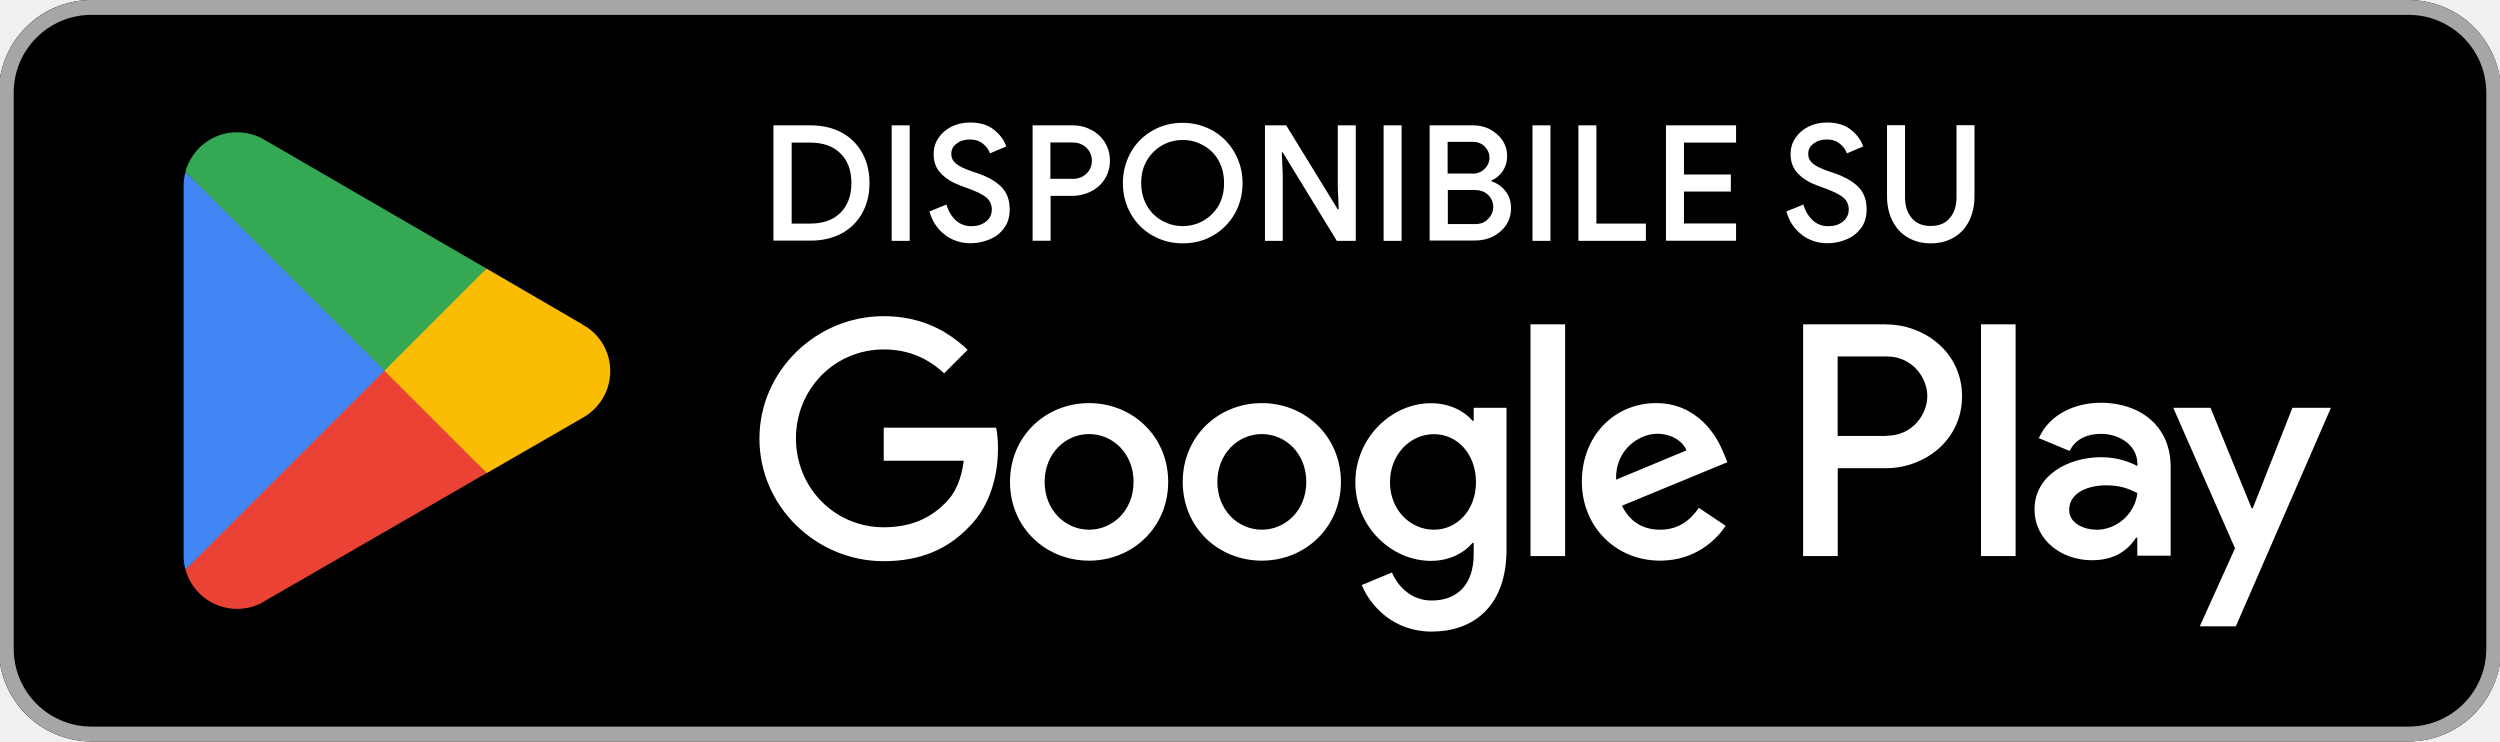
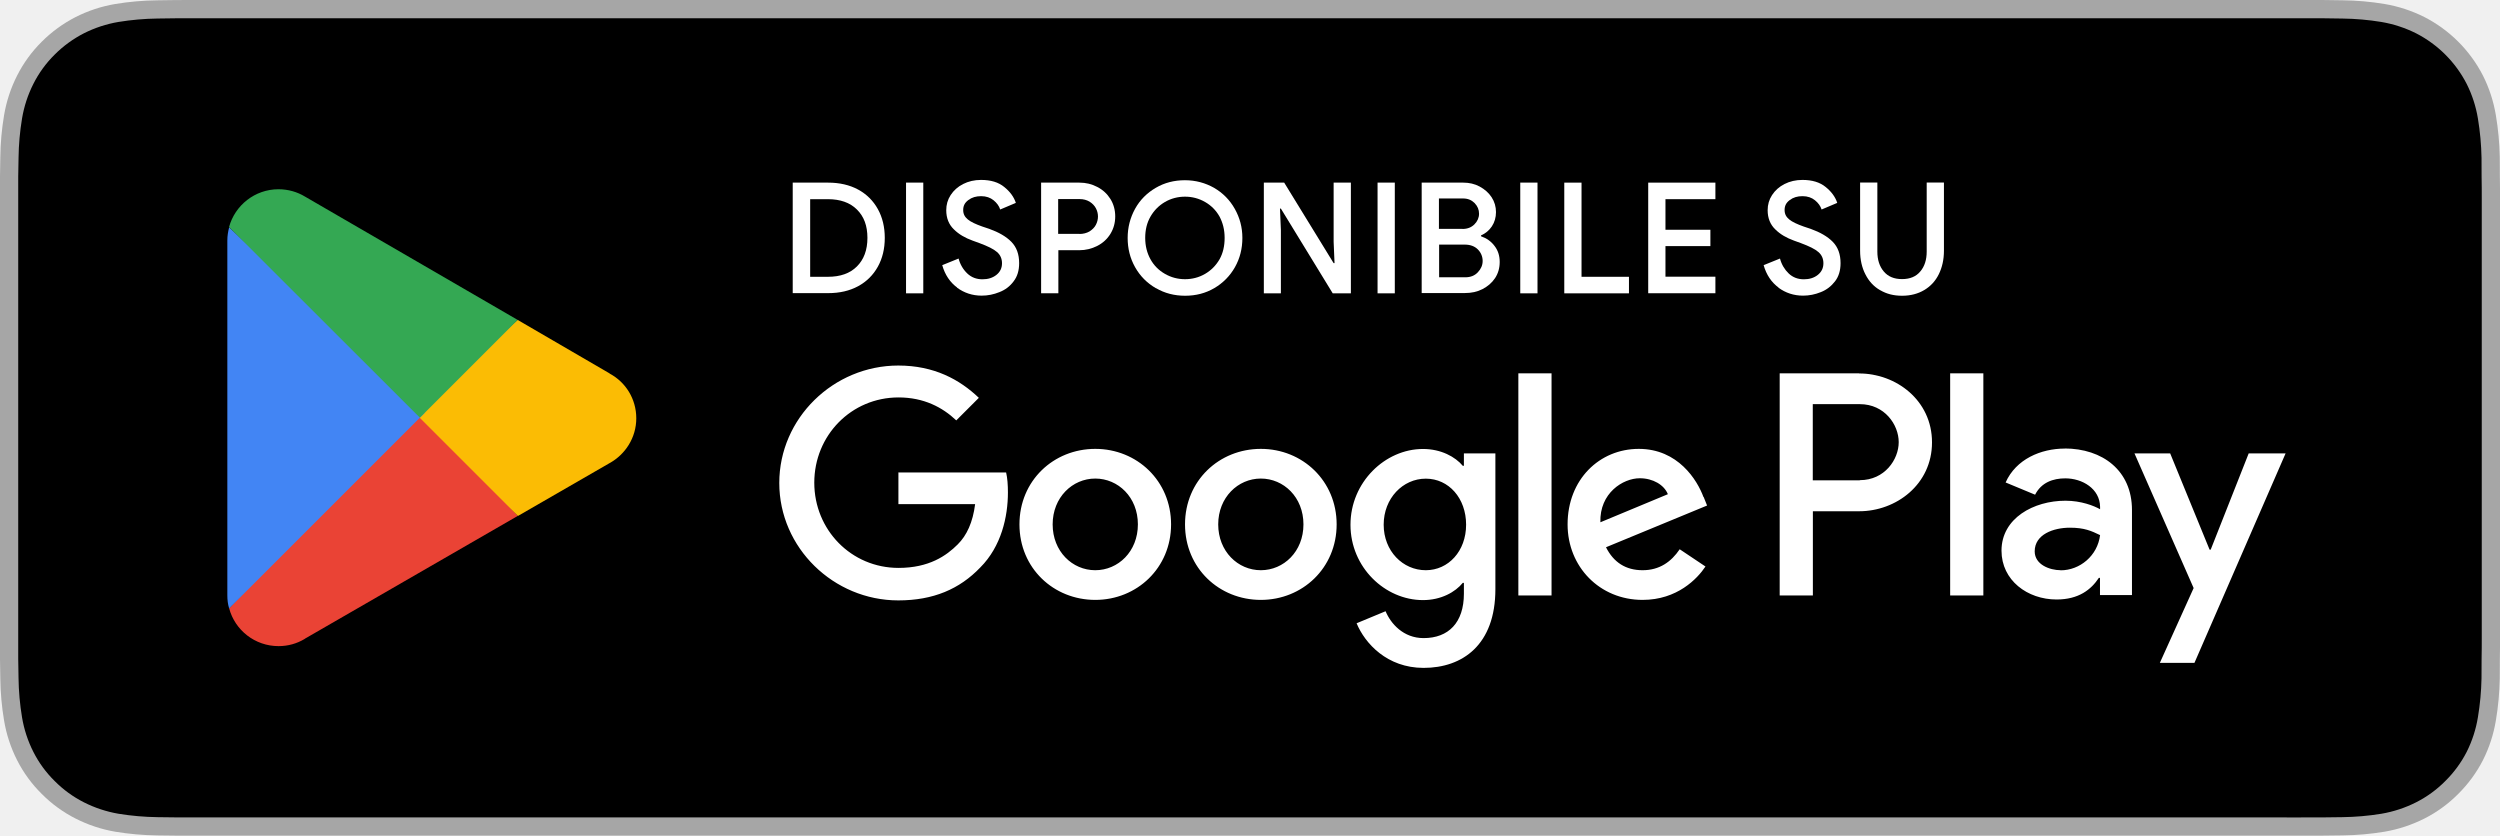
- <svg xmlns="http://www.w3.org/2000/svg" id="artwork" version="1.1" viewBox="0 0 238.96 70.87">
+ <svg xmlns="http://www.w3.org/2000/svg" id="artwork" width="119.664" height="40" viewBox="0 0 119.664 40">
  <defs>
    <style>
-       .st0 {
-         fill: #4285f4;
-       }
- 
-       .st1 {
-         fill: #a6a6a6;
-       }
- 
-       .st2 {
-         fill: #34a853;
-       }
- 
-       .st3 {
-         fill: #fbbc04;
-       }
- 
-       .st4 {
-         fill: #fff;
-       }
- 
-       .st5 {
-         fill: #ea4335;
-       }
+       .gp-red { fill: #ea4335; }
+       .gp-yellow { fill: #fbbc04; }
+       .gp-blue { fill: #4285f4; }
+       .gp-green { fill: #34a853; }
+       .gp-white { fill: #fff; }
    </style>
  </defs>
-   <g>
-     <rect x="-.11" y="0" width="239.17" height="70.87" rx="8.86" ry="8.86" />
-     <path class="st1" d="M230.21,1.42c4.11,0,7.44,3.33,7.44,7.44v53.15c0,4.11-3.33,7.44-7.44,7.44H8.75c-4.11,0-7.44-3.33-7.44-7.44V8.86C1.31,4.75,4.64,1.42,8.75,1.42h221.46M230.21,0H8.75C3.88,0-.11,3.99-.11,8.86v53.15c0,4.87,3.99,8.86,8.86,8.86h221.46c4.87,0,8.86-3.99,8.86-8.86V8.86C239.07,3.99,235.08,0,230.21,0h0Z" />
-     <path class="st4" d="M120.61,38.53c-4.16,0-7.56,3.17-7.56,7.53s3.4,7.53,7.56,7.53,7.56-3.19,7.56-7.53-3.4-7.53-7.56-7.53ZM120.61,50.63c-2.29,0-4.25-1.88-4.25-4.57s1.97-4.57,4.25-4.57,4.25,1.86,4.25,4.57-1.97,4.57-4.25,4.57ZM104.1,38.53c-4.16,0-7.56,3.17-7.56,7.53s3.4,7.53,7.56,7.53,7.56-3.19,7.56-7.53-3.4-7.53-7.56-7.53ZM104.1,50.63c-2.29,0-4.25-1.88-4.25-4.57s1.97-4.57,4.25-4.57,4.25,1.86,4.25,4.57-1.97,4.57-4.25,4.57ZM84.47,40.85v3.19h7.65c-.23,1.81-.83,3.12-1.74,4.02-1.12,1.12-2.85,2.34-5.9,2.34-4.71,0-8.4-3.79-8.4-8.5s3.69-8.5,8.4-8.5c2.53,0,4.39.99,5.76,2.29l2.25-2.25c-1.91-1.82-4.45-3.22-8.03-3.22-6.45,0-11.87,5.24-11.87,11.71s5.42,11.71,11.87,11.71c3.49,0,6.11-1.13,8.17-3.28,2.11-2.11,2.76-5.08,2.76-7.48,0-.74-.05-1.44-.18-2h-10.75v-.02ZM164.75,43.33c-.62-1.68-2.53-4.8-6.45-4.8s-7.1,3.05-7.1,7.53c0,4.22,3.19,7.53,7.48,7.53,3.45,0,5.46-2.11,6.27-3.33l-2.57-1.72c-.85,1.26-2.02,2.09-3.7,2.09s-2.89-.78-3.65-2.29l10.08-4.16-.34-.85s-.02,0-.02,0ZM154.47,45.85c-.09-2.91,2.25-4.39,3.93-4.39,1.31,0,2.43.66,2.8,1.59l-6.73,2.8ZM146.29,53.15h3.31v-22.15h-3.31v22.15ZM140.86,40.22h-.11c-.74-.89-2.16-1.68-3.97-1.68-3.77,0-7.23,3.31-7.23,7.56s3.45,7.51,7.23,7.51c1.81,0,3.22-.8,3.97-1.72h.11v1.08c0,2.89-1.54,4.43-4.02,4.43-2.02,0-3.28-1.45-3.79-2.68l-2.89,1.2c.83,2,3.03,4.45,6.68,4.45,3.88,0,7.16-2.29,7.16-7.85v-13.54h-3.14s0,1.22,0,1.22ZM137.06,50.63c-2.29,0-4.2-1.91-4.2-4.54s1.91-4.59,4.2-4.59,4.02,1.95,4.02,4.59-1.77,4.54-4.02,4.54ZM180.27,31h-7.92v22.15h3.31v-8.4h4.62c3.67,0,7.26-2.66,7.26-6.87s-3.6-6.87-7.26-6.87h-.02ZM180.34,41.67h-4.69v-7.6h4.69c2.48,0,3.88,2.06,3.88,3.79s-1.4,3.79-3.88,3.79h0v.02ZM200.78,38.5c-2.39,0-4.87,1.06-5.9,3.38l2.94,1.22c.62-1.22,1.79-1.63,3.01-1.63,1.7,0,3.45,1.03,3.47,2.85v.23c-.6-.34-1.88-.85-3.45-.85-3.17,0-6.38,1.74-6.38,4.98,0,2.96,2.59,4.87,5.49,4.87,2.21,0,3.45-.99,4.22-2.16h.11v1.72h3.19v-8.49c0-3.93-2.94-6.13-6.73-6.13h.04ZM200.37,50.63c-1.08,0-2.59-.55-2.59-1.88,0-1.7,1.88-2.36,3.51-2.36,1.45,0,2.14.32,3.01.74-.25,2.06-2.02,3.51-3.93,3.51h0v-.02ZM219.12,38.98l-3.79,9.6h-.11l-3.93-9.6h-3.56l5.9,13.43-3.37,7.46h3.45l9.09-20.89s-3.69,0-3.69,0ZM189.35,53.15h3.31v-22.15h-3.31v22.15Z" />
+   <path d="M110.135,0H9.535c-.367,0-.729,0-1.095.002-.306.002-.61.008-.919.013A13.215,13.215,0,0,0,5.517.191a6.665,6.665,0,0,0-1.901.627A6.438,6.438,0,0,0,1.998,1.997,6.258,6.258,0,0,0,.819,3.618a6.601,6.601,0,0,0-.625,1.903,12.993,12.993,0,0,0-.179,2.002C.006,7.83.005,8.138,0,8.444V31.559c.005.31.006.611.015.922a12.992,12.992,0,0,0,.179,2.002,6.588,6.588,0,0,0,.625,1.904A6.208,6.208,0,0,0,1.998,38.001a6.274,6.274,0,0,0,1.619,1.179,6.701,6.701,0,0,0,1.901.631,13.455,13.455,0,0,0,2.004.177c.309.007.613.011.919.011C8.806,40,9.168,40,9.535,40H110.135c.359,0,.725,0,1.084-.002.305,0,.617-.004.922-.011a13.279,13.279,0,0,0,2-.177,6.804,6.804,0,0,0,1.908-.631,6.277,6.277,0,0,0,1.617-1.179,6.395,6.395,0,0,0,1.182-1.614,6.604,6.604,0,0,0,.619-1.904,13.506,13.506,0,0,0,.186-2.002c.004-.311.004-.611.004-.922.008-.363.008-.725.008-1.094V9.536c0-.366,0-.729-.008-1.092,0-.307,0-.614-.004-.921a13.507,13.507,0,0,0-.186-2.002,6.618,6.618,0,0,0-.619-1.903,6.466,6.466,0,0,0-2.799-2.8,6.768,6.768,0,0,0-1.908-.627,13.044,13.044,0,0,0-2-.177c-.305-.005-.617-.011-.922-.013-.359-.002-.725-.002-1.084-.002Z" style="fill: #a6a6a6" />
+   <path d="M8.445,39.125c-.305,0-.602-.004-.904-.011a12.687,12.687,0,0,1-1.869-.163,5.884,5.884,0,0,1-1.657-.548,5.406,5.406,0,0,1-1.397-1.017,5.321,5.321,0,0,1-1.021-1.397,5.722,5.722,0,0,1-.543-1.657,12.414,12.414,0,0,1-.167-1.875c-.006-.211-.015-.913-.015-.913V8.444S.882,7.753.888,7.55a12.37,12.37,0,0,1,.166-1.872,5.755,5.755,0,0,1,.543-1.662A5.373,5.373,0,0,1,2.612,2.618,5.565,5.565,0,0,1,4.014,1.595a5.823,5.823,0,0,1,1.653-.544A12.586,12.586,0,0,1,7.543.887L8.445.875H111.214l.913.013a12.385,12.385,0,0,1,1.858.163,5.938,5.938,0,0,1,1.671.548,5.594,5.594,0,0,1,2.415,2.42,5.763,5.763,0,0,1,.535,1.649,12.995,12.995,0,0,1,.174,1.887c.003.283.003.587.003.89.008.375.008.732.008,1.092V30.465c0,.363,0,.718-.008,1.075,0,.325,0,.623-.004.93a12.731,12.731,0,0,1-.171,1.853,5.739,5.739,0,0,1-.54,1.67,5.48,5.48,0,0,1-1.016,1.386,5.413,5.413,0,0,1-1.399,1.022,5.862,5.862,0,0,1-1.668.55,12.542,12.542,0,0,1-1.869.163c-.293.007-.6.011-.897.011l-1.084.002Z" />
+   <g transform="translate(59.832 20) scale(0.48) translate(-119.53 -35.435)">
+     <path class="gp-white" d="M120.61,38.53c-4.16,0-7.56,3.17-7.56,7.53s3.4,7.53,7.56,7.53,7.56-3.19,7.56-7.53-3.4-7.53-7.56-7.53ZM120.61,50.63c-2.29,0-4.25-1.88-4.25-4.57s1.97-4.57,4.25-4.57,4.25,1.86,4.25,4.57-1.97,4.57-4.25,4.57ZM104.1,38.53c-4.16,0-7.56,3.17-7.56,7.53s3.4,7.53,7.56,7.53,7.56-3.19,7.56-7.53-3.4-7.53-7.56-7.53ZM104.1,50.63c-2.29,0-4.25-1.88-4.25-4.57s1.97-4.57,4.25-4.57,4.25,1.86,4.25,4.57-1.97,4.57-4.25,4.57ZM84.47,40.85v3.19h7.65c-.23,1.81-.83,3.12-1.74,4.02-1.12,1.12-2.85,2.34-5.9,2.34-4.71,0-8.4-3.79-8.4-8.5s3.69-8.5,8.4-8.5c2.53,0,4.39.99,5.76,2.29l2.25-2.25c-1.91-1.82-4.45-3.22-8.03-3.22-6.45,0-11.87,5.24-11.87,11.71s5.42,11.71,11.87,11.71c3.49,0,6.11-1.13,8.17-3.28,2.11-2.11,2.76-5.08,2.76-7.48,0-.74-.05-1.44-.18-2h-10.75v-.02ZM164.75,43.33c-.62-1.68-2.53-4.8-6.45-4.8s-7.1,3.05-7.1,7.53c0,4.22,3.19,7.53,7.48,7.53,3.45,0,5.46-2.11,6.27-3.33l-2.57-1.72c-.85,1.26-2.02,2.09-3.7,2.09s-2.89-.78-3.65-2.29l10.08-4.16-.34-.85s-.02,0-.02,0ZM154.47,45.85c-.09-2.91,2.25-4.39,3.93-4.39,1.31,0,2.43.66,2.8,1.59l-6.73,2.8ZM146.29,53.15h3.31v-22.15h-3.31v22.15ZM140.86,40.22h-.11c-.74-.89-2.16-1.68-3.97-1.68-3.77,0-7.23,3.31-7.23,7.56s3.45,7.51,7.23,7.51c1.81,0,3.22-.8,3.97-1.72h.11v1.08c0,2.89-1.54,4.43-4.02,4.43-2.02,0-3.28-1.45-3.79-2.68l-2.89,1.2c.83,2,3.03,4.45,6.68,4.45,3.88,0,7.16-2.29,7.16-7.85v-13.54h-3.14s0,1.22,0,1.22ZM137.06,50.63c-2.29,0-4.2-1.91-4.2-4.54s1.91-4.59,4.2-4.59,4.02,1.95,4.02,4.59-1.77,4.54-4.02,4.54ZM180.27,31h-7.92v22.15h3.31v-8.4h4.62c3.67,0,7.26-2.66,7.26-6.87s-3.6-6.87-7.26-6.87h-.02ZM180.34,41.67h-4.69v-7.6h4.69c2.48,0,3.88,2.06,3.88,3.79s-1.4,3.79-3.88,3.79h0v.02ZM200.78,38.5c-2.39,0-4.87,1.06-5.9,3.38l2.94,1.22c.62-1.22,1.79-1.63,3.01-1.63,1.7,0,3.45,1.03,3.47,2.85v.23c-.6-.34-1.88-.85-3.45-.85-3.17,0-6.38,1.74-6.38,4.98,0,2.96,2.59,4.87,5.49,4.87,2.21,0,3.45-.99,4.22-2.16h.11v1.72h3.19v-8.49c0-3.93-2.94-6.13-6.73-6.13h.04ZM200.37,50.63c-1.08,0-2.59-.55-2.59-1.88,0-1.7,1.88-2.36,3.51-2.36,1.45,0,2.14.32,3.01.74-.25,2.06-2.02,3.51-3.93,3.51h0v-.02ZM219.12,38.98l-3.79,9.6h-.11l-3.93-9.6h-3.56l5.9,13.43-3.37,7.46h3.45l9.09-20.89s-3.69,0-3.69,0ZM189.35,53.15h3.31v-22.15h-3.31v22.15Z" />
    <g>
-       <path class="st5" d="M36.6,34.41l-18.87,20.02h0c.58,2.18,2.57,3.77,4.93,3.77.94,0,1.82-.25,2.59-.71l.05-.04,21.22-12.24-9.94-10.82h.02v.02Z" />
-       <path class="st3" d="M55.68,31h-.02l-9.16-5.33-10.33,9.19,10.36,10.36,9.12-5.26c1.59-.87,2.68-2.55,2.68-4.48s-1.06-3.61-2.66-4.46h0v-.02Z" />
-       <path class="st0" d="M17.73,16.44c-.11.43-.18.85-.18,1.31v35.38c0,.46.05.89.18,1.31l19.51-19.51s-19.51-18.5-19.51-18.5Z" />
-       <path class="st2" d="M36.74,35.43l9.76-9.76-21.21-12.3c-.76-.46-1.67-.73-2.64-.73-2.36,0-4.34,1.61-4.93,3.77h0l19.01,18.99h0v.02Z" />
+       <path class="gp-red" d="M36.6,34.41l-18.87,20.02h0c.58,2.18,2.57,3.77,4.93,3.77.94,0,1.82-.25,2.59-.71l.05-.04,21.22-12.24-9.94-10.82h.02v.02Z" />
+       <path class="gp-yellow" d="M55.68,31h-.02l-9.16-5.33-10.33,9.19,10.36,10.36,9.12-5.26c1.59-.87,2.68-2.55,2.68-4.48s-1.06-3.61-2.66-4.46h0v-.02Z" />
+       <path class="gp-blue" d="M17.73,16.44c-.11.43-.18.85-.18,1.31v35.38c0,.46.05.89.18,1.31l19.51-19.51s-19.51-18.5-19.51-18.5Z" />
+       <path class="gp-green" d="M36.74,35.43l9.76-9.76-21.21-12.3c-.76-.46-1.67-.73-2.64-.73-2.36,0-4.34,1.61-4.93,3.77h0l19.01,18.99h0v.02Z" />
+     </g>
+     <g>
+       <path class="gp-white" d="M73.93,11.98h3.53c1.13,0,2.14.23,2.99.69s1.51,1.12,1.97,1.95c.46.83.69,1.79.69,2.87s-.23,2.04-.69,2.87-1.12,1.49-1.97,1.95-1.84.69-2.99.69h-3.53v-11.04.02ZM77.44,21.37c1.24,0,2.2-.34,2.89-1.03s1.05-1.63,1.05-2.85-.35-2.14-1.05-2.83c-.69-.69-1.67-1.03-2.89-1.03h-1.77v7.74h1.77Z" />
+       <path class="gp-white" d="M85.23,11.98h1.72v11.04h-1.72s0-11.04,0-11.04Z" />
+       <path class="gp-white" d="M90.35,22.46c-.73-.53-1.24-1.29-1.51-2.25l1.63-.66c.16.6.46,1.1.87,1.49.41.39.92.58,1.51.58.55,0,1.01-.14,1.38-.43s.57-.67.57-1.17c0-.44-.16-.83-.5-1.12-.34-.3-.92-.58-1.75-.89l-.69-.25c-.74-.27-1.36-.62-1.86-1.12-.5-.48-.76-1.12-.76-1.91,0-.55.14-1.05.44-1.51s.71-.83,1.24-1.1,1.13-.41,1.79-.41c.97,0,1.74.23,2.32.71.57.46.96.99,1.15,1.58l-1.56.66c-.11-.35-.34-.66-.66-.92s-.73-.41-1.24-.41-.92.12-1.28.39-.51.58-.51.99.16.69.46.94c.3.25.8.48,1.45.71l.69.23c.94.34,1.68.76,2.2,1.29s.78,1.24.78,2.13c0,.73-.18,1.33-.55,1.81-.37.5-.83.85-1.42,1.08-.57.23-1.15.35-1.77.35-.92,0-1.74-.27-2.46-.8l.04-.02Z" />
+       <path class="gp-white" d="M98.68,11.98h3.83c.66,0,1.24.14,1.79.43.55.28.99.69,1.31,1.2s.48,1.1.48,1.74-.16,1.22-.48,1.74-.76.92-1.31,1.2-1.15.43-1.79.43h-2.09v4.29h-1.72v-11.04l-.02.02ZM102.53,17.1c.37,0,.71-.09.99-.25.28-.18.5-.39.64-.66s.21-.55.21-.83-.07-.57-.21-.83-.35-.48-.64-.66c-.28-.16-.6-.25-.99-.25h-2.13v3.47h2.13Z" />
+       <path class="gp-white" d="M110.13,22.5c-.87-.51-1.56-1.2-2.06-2.09s-.74-1.86-.74-2.91.25-2.02.74-2.91,1.19-1.58,2.06-2.09,1.84-.76,2.91-.76,2.04.27,2.91.76c.87.51,1.56,1.2,2.06,2.09.5.89.76,1.84.76,2.91s-.25,2.04-.74,2.91-1.19,1.58-2.06,2.09-1.84.76-2.91.76-2.04-.25-2.91-.76h-.02ZM115.05,21.08c.6-.35,1.08-.83,1.44-1.45.35-.62.51-1.33.51-2.14s-.18-1.51-.51-2.13c-.35-.62-.83-1.1-1.44-1.45s-1.28-.53-2-.53-1.4.18-2,.53-1.08.83-1.44,1.45-.53,1.33-.53,2.13.18,1.51.53,2.14.83,1.1,1.44,1.45,1.28.53,2,.53,1.4-.18,2-.53Z" />
+       <path class="gp-white" d="M120.88,11.98h2.06l4.93,8.03h.09l-.09-2.13v-5.9h1.72v11.04h-1.81l-5.17-8.45h-.09l.09,2.13v6.32h-1.7v-11.04h-.02Z" />
+       <path class="gp-white" d="M132.25,11.98h1.72v11.04h-1.72s0-11.04,0-11.04Z" />
+       <path class="gp-white" d="M136.65,11.98h4.15c.58,0,1.13.12,1.63.39s.9.62,1.19,1.06c.3.46.44.96.44,1.49s-.14,1.01-.41,1.42c-.27.41-.64.71-1.08.9v.09c.55.19,1.01.51,1.35.97.34.44.51.97.51,1.59s-.16,1.15-.46,1.61c-.32.48-.74.83-1.26,1.1s-1.1.39-1.74.39h-4.32v-11.04.02ZM140.72,16.6c.5,0,.89-.16,1.19-.46s.46-.66.46-1.06-.14-.74-.44-1.06c-.3-.3-.67-.46-1.15-.46h-2.41v3.03h2.34l.02.02ZM140.99,21.42c.53,0,.94-.16,1.26-.5s.48-.71.48-1.13-.16-.83-.48-1.15-.76-.48-1.31-.48h-2.55v3.26h2.6Z" />
+       <path class="gp-white" d="M146.48,11.98h1.72v11.04h-1.72s0-11.04,0-11.04Z" />
+       <path class="gp-white" d="M150.87,11.98h1.72v9.39h4.73v1.65h-6.45v-11.04Z" />
+       <path class="gp-white" d="M159.24,11.98h6.7v1.65h-4.98v3.05h4.48v1.63h-4.48v3.05h4.98v1.65h-6.7v-11.04.02Z" />
+       <path class="gp-white" d="M172.26,22.46c-.73-.53-1.24-1.29-1.51-2.25l1.63-.66c.16.6.46,1.1.87,1.49.41.39.92.58,1.51.58.55,0,1.01-.14,1.38-.43s.57-.67.57-1.17c0-.44-.16-.83-.5-1.12-.34-.3-.92-.58-1.75-.89l-.69-.25c-.74-.27-1.36-.62-1.86-1.12-.5-.48-.76-1.12-.76-1.91,0-.55.14-1.05.44-1.51s.71-.83,1.24-1.1,1.13-.41,1.79-.41c.96,0,1.74.23,2.32.71.57.46.96.99,1.15,1.58l-1.56.66c-.11-.35-.34-.66-.66-.92s-.73-.41-1.24-.41-.92.12-1.28.39-.51.58-.51.99.16.69.46.94.8.48,1.45.71l.69.23c.94.34,1.68.76,2.2,1.29s.78,1.24.78,2.13c0,.73-.18,1.33-.55,1.81s-.83.85-1.42,1.08c-.57.23-1.15.35-1.77.35-.92,0-1.74-.27-2.46-.8l.04-.02Z" />
+       <path class="gp-white" d="M182.37,22.71c-.64-.37-1.12-.89-1.47-1.58-.35-.67-.53-1.47-.53-2.36v-6.8h1.72v6.89c0,.81.21,1.47.64,1.98s1.03.76,1.82.76,1.4-.25,1.82-.76c.43-.5.64-1.17.64-1.98v-6.89h1.72v6.8c0,.89-.18,1.67-.51,2.34s-.81,1.2-1.45,1.58c-.62.37-1.36.57-2.21.57s-1.54-.18-2.18-.55Z" />
    </g>
  </g>
-   <g>
-     <path class="st4" d="M73.93,11.98h3.53c1.13,0,2.14.23,2.99.69s1.51,1.12,1.97,1.95c.46.83.69,1.79.69,2.87s-.23,2.04-.69,2.87-1.12,1.49-1.97,1.95-1.84.69-2.99.69h-3.53v-11.04.02ZM77.44,21.37c1.24,0,2.2-.34,2.89-1.03s1.05-1.63,1.05-2.85-.35-2.14-1.05-2.83c-.69-.69-1.67-1.03-2.89-1.03h-1.77v7.74h1.77Z" />
-     <path class="st4" d="M85.23,11.98h1.72v11.04h-1.72s0-11.04,0-11.04Z" />
-     <path class="st4" d="M90.35,22.46c-.73-.53-1.24-1.29-1.51-2.25l1.63-.66c.16.6.46,1.1.87,1.49.41.39.92.58,1.51.58.55,0,1.01-.14,1.38-.43s.57-.67.57-1.17c0-.44-.16-.83-.5-1.12-.34-.3-.92-.58-1.75-.89l-.69-.25c-.74-.27-1.36-.62-1.86-1.12-.5-.48-.76-1.12-.76-1.91,0-.55.14-1.05.44-1.51s.71-.83,1.24-1.1,1.13-.41,1.79-.41c.97,0,1.74.23,2.32.71.57.46.96.99,1.15,1.58l-1.56.66c-.11-.35-.34-.66-.66-.92s-.73-.41-1.24-.41-.92.12-1.28.39-.51.58-.51.99.16.69.46.94c.3.25.8.48,1.45.71l.69.23c.94.34,1.68.76,2.2,1.29s.78,1.24.78,2.13c0,.73-.18,1.33-.55,1.81-.37.5-.83.85-1.42,1.08-.57.23-1.15.35-1.77.35-.92,0-1.74-.27-2.46-.8l.04-.02Z" />
-     <path class="st4" d="M98.68,11.98h3.83c.66,0,1.24.14,1.79.43.55.28.99.69,1.31,1.2s.48,1.1.48,1.74-.16,1.22-.48,1.74-.76.92-1.31,1.2-1.15.43-1.79.43h-2.09v4.29h-1.72v-11.04l-.02.02ZM102.53,17.1c.37,0,.71-.09.99-.25.28-.18.5-.39.64-.66s.21-.55.21-.83-.07-.57-.21-.83-.35-.48-.64-.66c-.28-.16-.6-.25-.99-.25h-2.13v3.47h2.13Z" />
-     <path class="st4" d="M110.13,22.5c-.87-.51-1.56-1.2-2.06-2.09s-.74-1.86-.74-2.91.25-2.02.74-2.91,1.19-1.58,2.06-2.09,1.84-.76,2.91-.76,2.04.27,2.91.76c.87.51,1.56,1.2,2.06,2.09.5.89.76,1.84.76,2.91s-.25,2.04-.74,2.91-1.19,1.58-2.06,2.09-1.84.76-2.91.76-2.04-.25-2.91-.76h-.02ZM115.05,21.08c.6-.35,1.08-.83,1.44-1.45.35-.62.51-1.33.51-2.14s-.18-1.51-.51-2.13c-.35-.62-.83-1.1-1.44-1.45s-1.28-.53-2-.53-1.4.18-2,.53-1.08.83-1.44,1.45-.53,1.33-.53,2.13.18,1.51.53,2.14.83,1.1,1.44,1.45,1.28.53,2,.53,1.4-.18,2-.53Z" />
-     <path class="st4" d="M120.88,11.98h2.06l4.93,8.03h.09l-.09-2.13v-5.9h1.72v11.04h-1.81l-5.17-8.45h-.09l.09,2.13v6.32h-1.7v-11.04h-.02Z" />
-     <path class="st4" d="M132.25,11.98h1.72v11.04h-1.72s0-11.04,0-11.04Z" />
-     <path class="st4" d="M136.65,11.98h4.15c.58,0,1.13.12,1.63.39s.9.62,1.19,1.06c.3.46.44.96.44,1.49s-.14,1.01-.41,1.42c-.27.41-.64.71-1.08.9v.09c.55.19,1.01.51,1.35.97.34.44.51.97.51,1.59s-.16,1.15-.46,1.61c-.32.48-.74.83-1.26,1.1s-1.1.39-1.74.39h-4.32v-11.04.02ZM140.72,16.6c.5,0,.89-.16,1.19-.46s.46-.66.46-1.06-.14-.74-.44-1.06c-.3-.3-.67-.46-1.15-.46h-2.41v3.03h2.34l.02.02ZM140.99,21.42c.53,0,.94-.16,1.26-.5s.48-.71.48-1.13-.16-.83-.48-1.15-.76-.48-1.31-.48h-2.55v3.26h2.6Z" />
-     <path class="st4" d="M146.48,11.98h1.72v11.04h-1.72s0-11.04,0-11.04Z" />
-     <path class="st4" d="M150.87,11.98h1.72v9.39h4.73v1.65h-6.45v-11.04Z" />
-     <path class="st4" d="M159.24,11.98h6.7v1.65h-4.98v3.05h4.48v1.63h-4.48v3.05h4.98v1.65h-6.7v-11.04.02Z" />
-     <path class="st4" d="M172.26,22.46c-.73-.53-1.24-1.29-1.51-2.25l1.63-.66c.16.6.46,1.1.87,1.49.41.39.92.58,1.51.58.55,0,1.01-.14,1.38-.43s.57-.67.57-1.17c0-.44-.16-.83-.5-1.12-.34-.3-.92-.58-1.75-.89l-.69-.25c-.74-.27-1.36-.62-1.86-1.12-.5-.48-.76-1.12-.76-1.91,0-.55.14-1.05.44-1.51s.71-.83,1.24-1.1,1.13-.41,1.79-.41c.96,0,1.74.23,2.32.71.57.46.96.99,1.15,1.58l-1.56.66c-.11-.35-.34-.66-.66-.92s-.73-.41-1.24-.41-.92.12-1.28.39-.51.58-.51.99.16.69.46.94.8.48,1.45.71l.69.23c.94.34,1.68.76,2.2,1.29s.78,1.24.78,2.13c0,.73-.18,1.33-.55,1.81s-.83.85-1.42,1.08c-.57.23-1.15.35-1.77.35-.92,0-1.74-.27-2.46-.8l.04-.02Z" />
-     <path class="st4" d="M182.37,22.71c-.64-.37-1.12-.89-1.47-1.58-.35-.67-.53-1.47-.53-2.36v-6.8h1.72v6.89c0,.81.21,1.47.64,1.98s1.03.76,1.82.76,1.4-.25,1.82-.76c.43-.5.64-1.17.64-1.98v-6.89h1.72v6.8c0,.89-.18,1.67-.51,2.34s-.81,1.2-1.45,1.58c-.62.37-1.36.57-2.21.57s-1.54-.18-2.18-.55Z" />
-   </g>
</svg>
